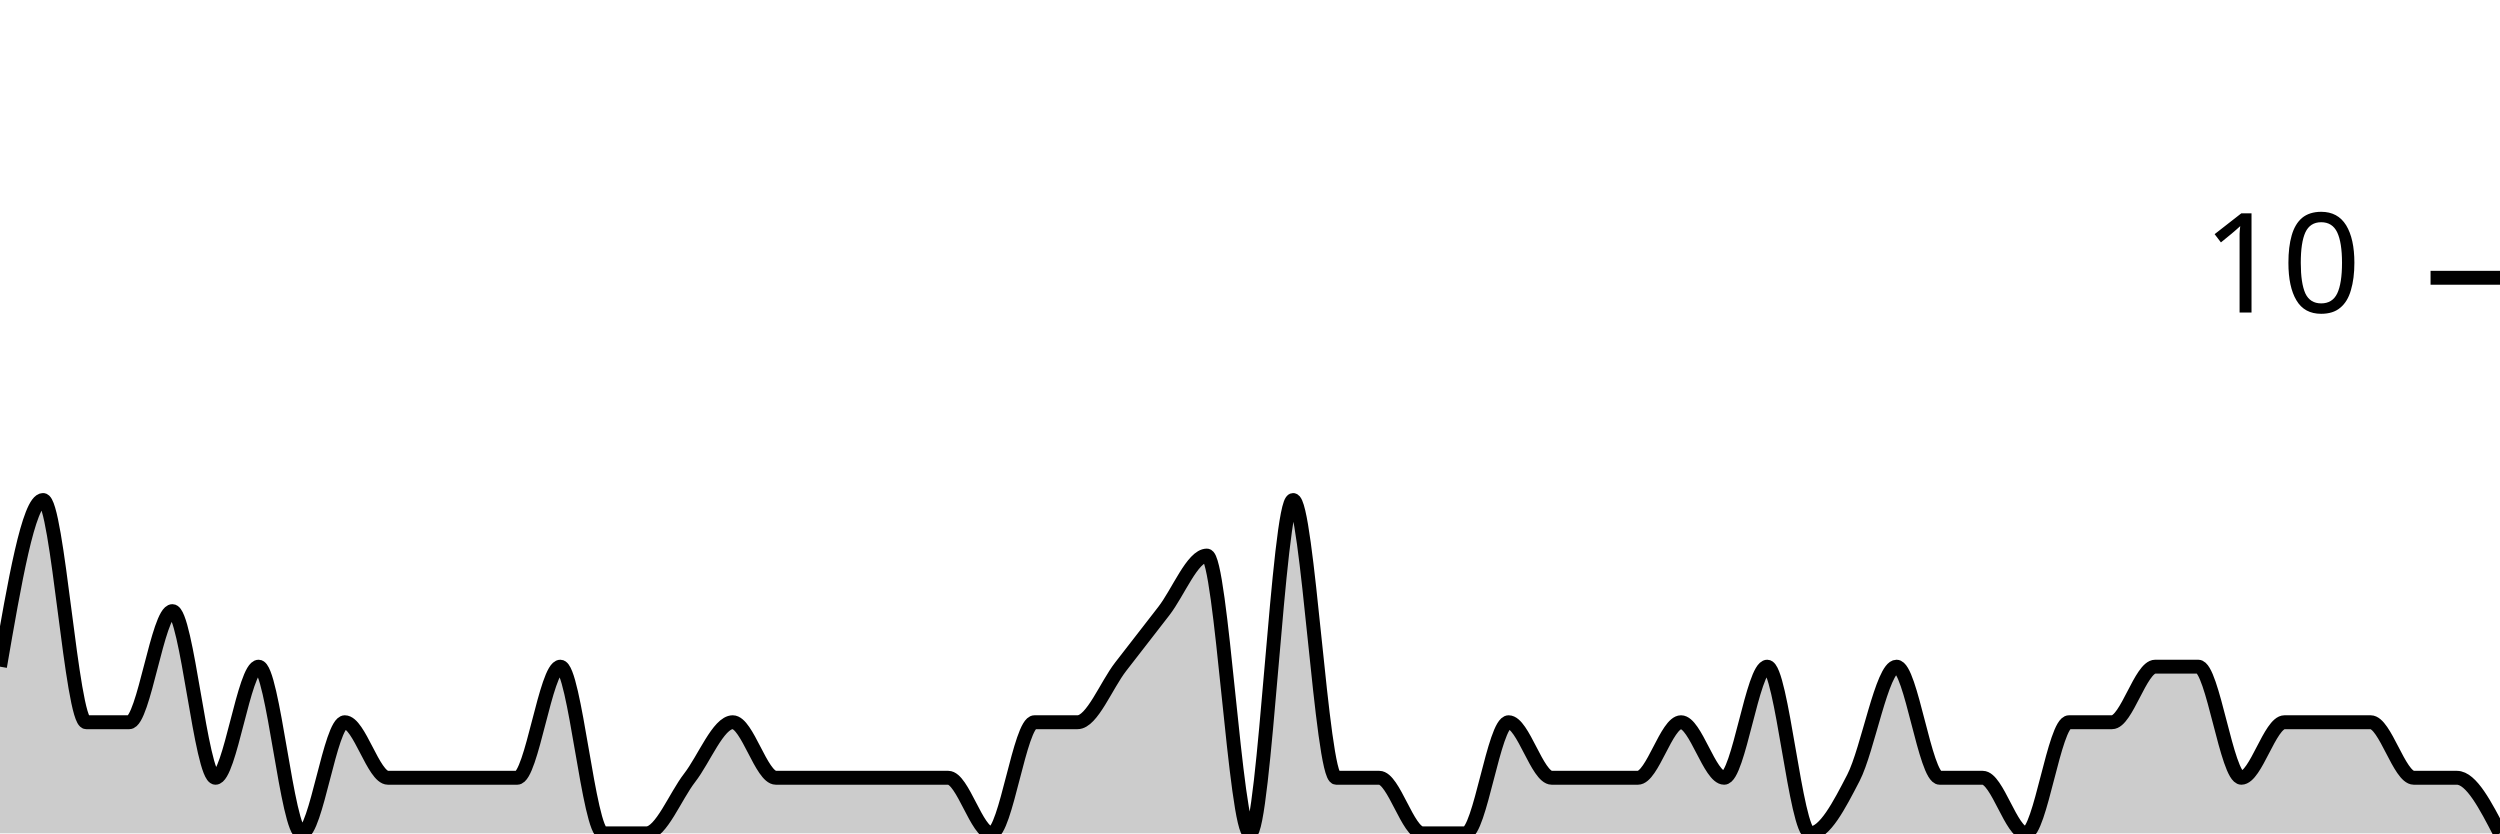
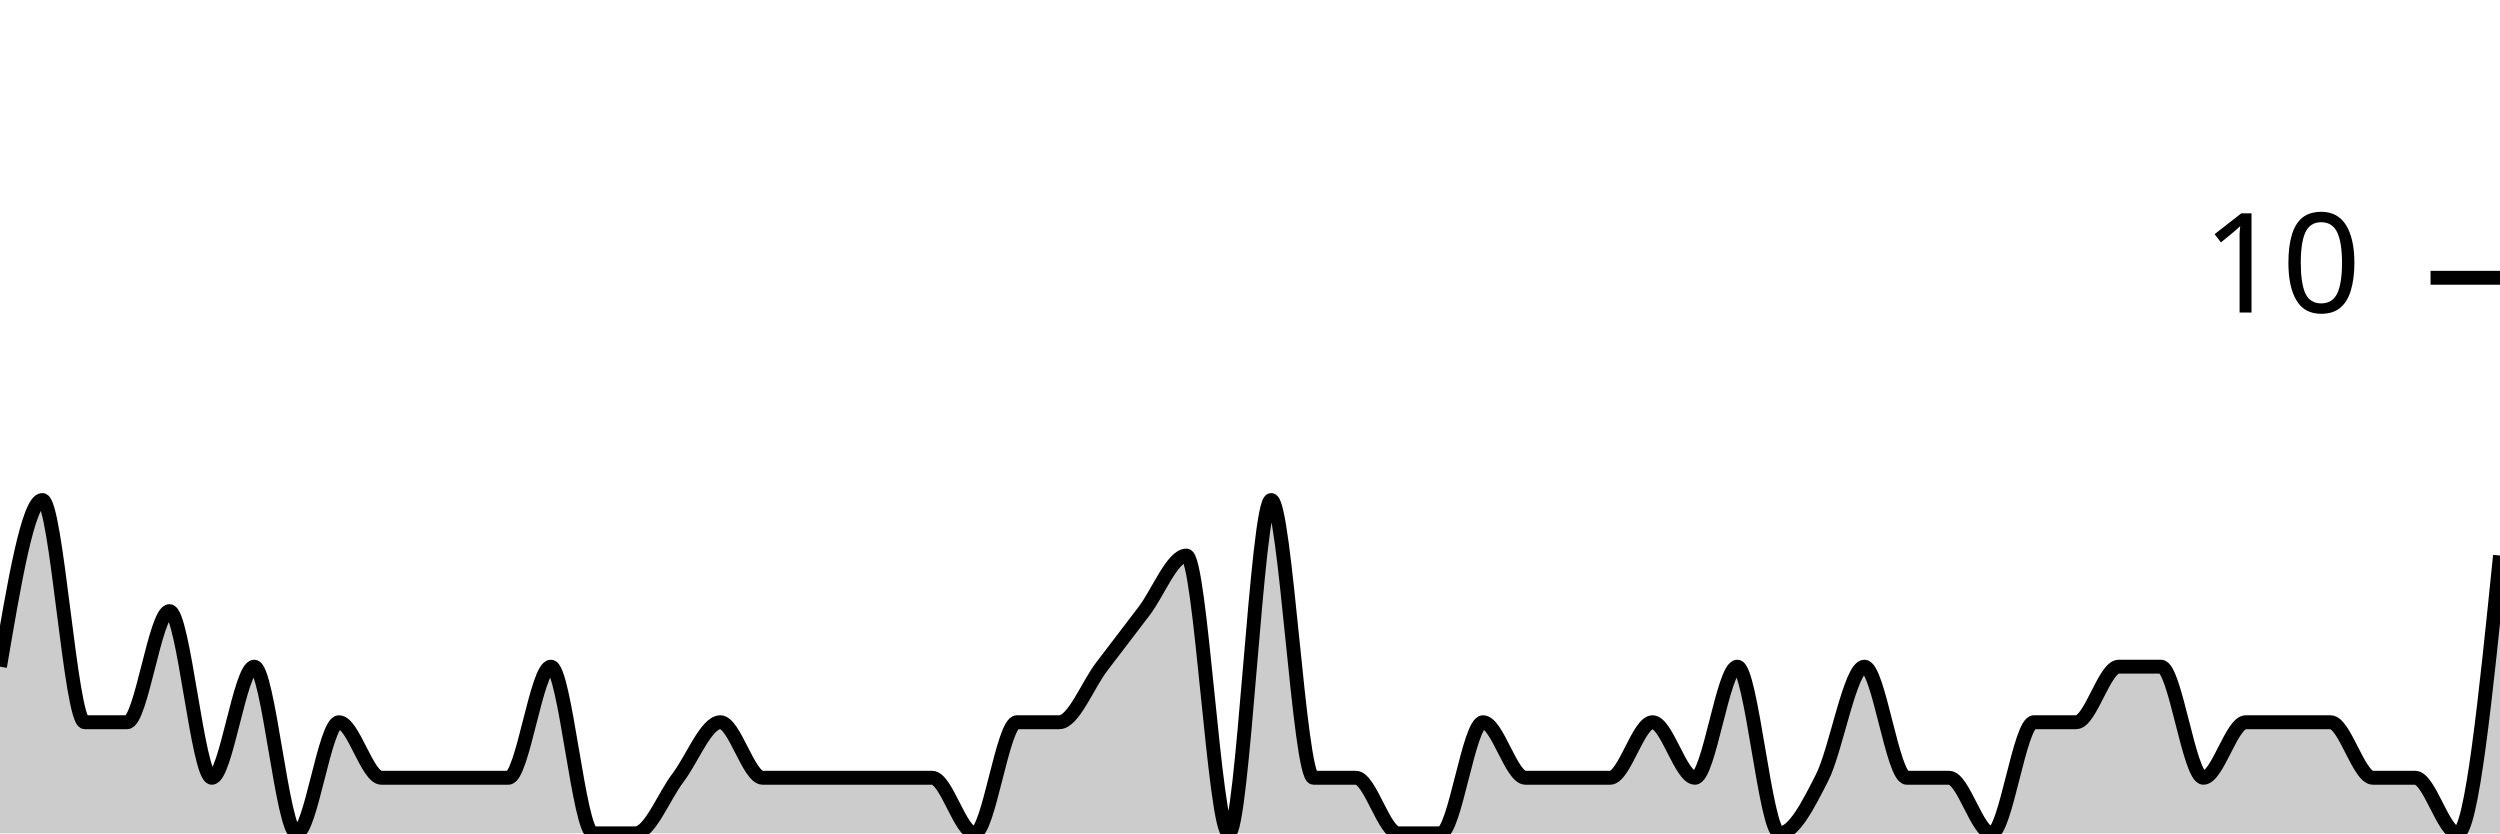
<svg xmlns="http://www.w3.org/2000/svg" viewBox="0 0 180 60">
  <g transform="translate(0,20)">
-     <path class="area" fill="rgba(0, 0, 0, 0.2)" d="M0,28C1.034,22,2.069,16,3.103,16C4.138,16,5.172,32,6.207,32C7.241,32,8.276,32,9.31,32C10.345,32,11.379,24,12.414,24C13.448,24,14.483,36,15.517,36C16.552,36,17.586,28,18.621,28C19.655,28,20.69,40,21.724,40C22.759,40,23.793,32,24.828,32C25.862,32,26.897,36,27.931,36C28.966,36,30,36,31.034,36C32.069,36,33.103,36,34.138,36C35.172,36,36.207,36,37.241,36C38.276,36,39.31,28,40.345,28C41.379,28,42.414,40,43.448,40C44.483,40,45.517,40,46.552,40C47.586,40,48.621,37.333,49.655,36C50.69,34.667,51.724,32,52.759,32C53.793,32,54.828,36,55.862,36C56.897,36,57.931,36,58.966,36C60,36,61.034,36,62.069,36C63.103,36,64.138,36,65.172,36C66.207,36,67.241,36,68.276,36C69.31,36,70.345,40,71.379,40C72.414,40,73.448,32,74.483,32C75.517,32,76.552,32,77.586,32C78.621,32,79.655,29.333,80.69,28C81.724,26.667,82.759,25.333,83.793,24C84.828,22.667,85.862,20,86.897,20C87.931,20,88.966,40,90,40C91.034,40,92.069,16,93.103,16C94.138,16,95.172,36,96.207,36C97.241,36,98.276,36,99.31,36C100.345,36,101.379,40,102.414,40C103.448,40,104.483,40,105.517,40C106.552,40,107.586,32,108.621,32C109.655,32,110.69,36,111.724,36C112.759,36,113.793,36,114.828,36C115.862,36,116.897,36,117.931,36C118.966,36,120,32,121.034,32C122.069,32,123.103,36,124.138,36C125.172,36,126.207,28,127.241,28C128.276,28,129.31,40,130.345,40C131.379,40,132.414,38,133.448,36C134.483,34,135.517,28,136.552,28C137.586,28,138.621,36,139.655,36C140.69,36,141.724,36,142.759,36C143.793,36,144.828,40,145.862,40C146.897,40,147.931,32,148.966,32C150,32,151.034,32,152.069,32C153.103,32,154.138,28,155.172,28C156.207,28,157.241,28,158.276,28C159.31,28,160.345,36,161.379,36C162.414,36,163.448,32,164.483,32C165.517,32,166.552,32,167.586,32C168.621,32,169.655,32,170.69,32C171.724,32,172.759,36,173.793,36C174.828,36,175.862,36,176.897,36C177.931,36,178.966,38,180,40L180,40C178.966,40,177.931,40,176.897,40C175.862,40,174.828,40,173.793,40C172.759,40,171.724,40,170.69,40C169.655,40,168.621,40,167.586,40C166.552,40,165.517,40,164.483,40C163.448,40,162.414,40,161.379,40C160.345,40,159.31,40,158.276,40C157.241,40,156.207,40,155.172,40C154.138,40,153.103,40,152.069,40C151.034,40,150,40,148.966,40C147.931,40,146.897,40,145.862,40C144.828,40,143.793,40,142.759,40C141.724,40,140.69,40,139.655,40C138.621,40,137.586,40,136.552,40C135.517,40,134.483,40,133.448,40C132.414,40,131.379,40,130.345,40C129.31,40,128.276,40,127.241,40C126.207,40,125.172,40,124.138,40C123.103,40,122.069,40,121.034,40C120,40,118.966,40,117.931,40C116.897,40,115.862,40,114.828,40C113.793,40,112.759,40,111.724,40C110.69,40,109.655,40,108.621,40C107.586,40,106.552,40,105.517,40C104.483,40,103.448,40,102.414,40C101.379,40,100.345,40,99.31,40C98.276,40,97.241,40,96.207,40C95.172,40,94.138,40,93.103,40C92.069,40,91.034,40,90,40C88.966,40,87.931,40,86.897,40C85.862,40,84.828,40,83.793,40C82.759,40,81.724,40,80.69,40C79.655,40,78.621,40,77.586,40C76.552,40,75.517,40,74.483,40C73.448,40,72.414,40,71.379,40C70.345,40,69.31,40,68.276,40C67.241,40,66.207,40,65.172,40C64.138,40,63.103,40,62.069,40C61.034,40,60,40,58.966,40C57.931,40,56.897,40,55.862,40C54.828,40,53.793,40,52.759,40C51.724,40,50.69,40,49.655,40C48.621,40,47.586,40,46.552,40C45.517,40,44.483,40,43.448,40C42.414,40,41.379,40,40.345,40C39.31,40,38.276,40,37.241,40C36.207,40,35.172,40,34.138,40C33.103,40,32.069,40,31.034,40C30,40,28.966,40,27.931,40C26.897,40,25.862,40,24.828,40C23.793,40,22.759,40,21.724,40C20.69,40,19.655,40,18.621,40C17.586,40,16.552,40,15.517,40C14.483,40,13.448,40,12.414,40C11.379,40,10.345,40,9.31,40C8.276,40,7.241,40,6.207,40C5.172,40,4.138,40,3.103,40C2.069,40,1.034,40,0,40Z" />
-     <path class="line" stroke="black" fill="none" d="M0,28C1.034,22,2.069,16,3.103,16C4.138,16,5.172,32,6.207,32C7.241,32,8.276,32,9.31,32C10.345,32,11.379,24,12.414,24C13.448,24,14.483,36,15.517,36C16.552,36,17.586,28,18.621,28C19.655,28,20.69,40,21.724,40C22.759,40,23.793,32,24.828,32C25.862,32,26.897,36,27.931,36C28.966,36,30,36,31.034,36C32.069,36,33.103,36,34.138,36C35.172,36,36.207,36,37.241,36C38.276,36,39.31,28,40.345,28C41.379,28,42.414,40,43.448,40C44.483,40,45.517,40,46.552,40C47.586,40,48.621,37.333,49.655,36C50.69,34.667,51.724,32,52.759,32C53.793,32,54.828,36,55.862,36C56.897,36,57.931,36,58.966,36C60,36,61.034,36,62.069,36C63.103,36,64.138,36,65.172,36C66.207,36,67.241,36,68.276,36C69.31,36,70.345,40,71.379,40C72.414,40,73.448,32,74.483,32C75.517,32,76.552,32,77.586,32C78.621,32,79.655,29.333,80.69,28C81.724,26.667,82.759,25.333,83.793,24C84.828,22.667,85.862,20,86.897,20C87.931,20,88.966,40,90,40C91.034,40,92.069,16,93.103,16C94.138,16,95.172,36,96.207,36C97.241,36,98.276,36,99.31,36C100.345,36,101.379,40,102.414,40C103.448,40,104.483,40,105.517,40C106.552,40,107.586,32,108.621,32C109.655,32,110.69,36,111.724,36C112.759,36,113.793,36,114.828,36C115.862,36,116.897,36,117.931,36C118.966,36,120,32,121.034,32C122.069,32,123.103,36,124.138,36C125.172,36,126.207,28,127.241,28C128.276,28,129.31,40,130.345,40C131.379,40,132.414,38,133.448,36C134.483,34,135.517,28,136.552,28C137.586,28,138.621,36,139.655,36C140.69,36,141.724,36,142.759,36C143.793,36,144.828,40,145.862,40C146.897,40,147.931,32,148.966,32C150,32,151.034,32,152.069,32C153.103,32,154.138,28,155.172,28C156.207,28,157.241,28,158.276,28C159.31,28,160.345,36,161.379,36C162.414,36,163.448,32,164.483,32C165.517,32,166.552,32,167.586,32C168.621,32,169.655,32,170.69,32C171.724,32,172.759,36,173.793,36C174.828,36,175.862,36,176.897,36C177.931,36,178.966,38,180,40" />
+     <path class="area" fill="rgba(0, 0, 0, 0.2)" d="M0,28C1.017,22,2.034,16,3.051,16C4.068,16,5.085,32,6.102,32C7.119,32,8.136,32,9.153,32C10.169,32,11.186,24,12.203,24C13.22,24,14.237,36,15.254,36C16.271,36,17.288,28,18.305,28C19.322,28,20.339,40,21.356,40C22.373,40,23.39,32,24.407,32C25.424,32,26.441,36,27.458,36C28.475,36,29.492,36,30.508,36C31.525,36,32.542,36,33.559,36C34.576,36,35.593,36,36.61,36C37.627,36,38.644,28,39.661,28C40.678,28,41.695,40,42.712,40C43.729,40,44.746,40,45.763,40C46.78,40,47.797,37.333,48.814,36C49.831,34.667,50.847,32,51.864,32C52.881,32,53.898,36,54.915,36C55.932,36,56.949,36,57.966,36C58.983,36,60,36,61.017,36C62.034,36,63.051,36,64.068,36C65.085,36,66.102,36,67.119,36C68.136,36,69.153,40,70.169,40C71.186,40,72.203,32,73.22,32C74.237,32,75.254,32,76.271,32C77.288,32,78.305,29.333,79.322,28C80.339,26.667,81.356,25.333,82.373,24C83.39,22.667,84.407,20,85.424,20C86.441,20,87.458,40,88.475,40C89.492,40,90.508,16,91.525,16C92.542,16,93.559,36,94.576,36C95.593,36,96.61,36,97.627,36C98.644,36,99.661,40,100.678,40C101.695,40,102.712,40,103.729,40C104.746,40,105.763,32,106.78,32C107.797,32,108.814,36,109.831,36C110.847,36,111.864,36,112.881,36C113.898,36,114.915,36,115.932,36C116.949,36,117.966,32,118.983,32C120,32,121.017,36,122.034,36C123.051,36,124.068,28,125.085,28C126.102,28,127.119,40,128.136,40C129.153,40,130.169,38,131.186,36C132.203,34,133.22,28,134.237,28C135.254,28,136.271,36,137.288,36C138.305,36,139.322,36,140.339,36C141.356,36,142.373,40,143.39,40C144.407,40,145.424,32,146.441,32C147.458,32,148.475,32,149.492,32C150.508,32,151.525,28,152.542,28C153.559,28,154.576,28,155.593,28C156.61,28,157.627,36,158.644,36C159.661,36,160.678,32,161.695,32C162.712,32,163.729,32,164.746,32C165.763,32,166.78,32,167.797,32C168.814,32,169.831,36,170.847,36C171.864,36,172.881,36,173.898,36C174.915,36,175.932,40,176.949,40C177.966,40,178.983,30,180,20L180,40C178.983,40,177.966,40,176.949,40C175.932,40,174.915,40,173.898,40C172.881,40,171.864,40,170.847,40C169.831,40,168.814,40,167.797,40C166.78,40,165.763,40,164.746,40C163.729,40,162.712,40,161.695,40C160.678,40,159.661,40,158.644,40C157.627,40,156.61,40,155.593,40C154.576,40,153.559,40,152.542,40C151.525,40,150.508,40,149.492,40C148.475,40,147.458,40,146.441,40C145.424,40,144.407,40,143.39,40C142.373,40,141.356,40,140.339,40C139.322,40,138.305,40,137.288,40C136.271,40,135.254,40,134.237,40C133.22,40,132.203,40,131.186,40C130.169,40,129.153,40,128.136,40C127.119,40,126.102,40,125.085,40C124.068,40,123.051,40,122.034,40C121.017,40,120,40,118.983,40C117.966,40,116.949,40,115.932,40C114.915,40,113.898,40,112.881,40C111.864,40,110.847,40,109.831,40C108.814,40,107.797,40,106.78,40C105.763,40,104.746,40,103.729,40C102.712,40,101.695,40,100.678,40C99.661,40,98.644,40,97.627,40C96.61,40,95.593,40,94.576,40C93.559,40,92.542,40,91.525,40C90.508,40,89.492,40,88.475,40C87.458,40,86.441,40,85.424,40C84.407,40,83.39,40,82.373,40C81.356,40,80.339,40,79.322,40C78.305,40,77.288,40,76.271,40C75.254,40,74.237,40,73.22,40C72.203,40,71.186,40,70.169,40C69.153,40,68.136,40,67.119,40C66.102,40,65.085,40,64.068,40C63.051,40,62.034,40,61.017,40C60,40,58.983,40,57.966,40C56.949,40,55.932,40,54.915,40C53.898,40,52.881,40,51.864,40C50.847,40,49.831,40,48.814,40C47.797,40,46.78,40,45.763,40C44.746,40,43.729,40,42.712,40C41.695,40,40.678,40,39.661,40C38.644,40,37.627,40,36.61,40C35.593,40,34.576,40,33.559,40C32.542,40,31.525,40,30.508,40C29.492,40,28.475,40,27.458,40C26.441,40,25.424,40,24.407,40C23.39,40,22.373,40,21.356,40C20.339,40,19.322,40,18.305,40C17.288,40,16.271,40,15.254,40C14.237,40,13.22,40,12.203,40C11.186,40,10.169,40,9.153,40C8.136,40,7.119,40,6.102,40C5.085,40,4.068,40,3.051,40C2.034,40,1.017,40,0,40Z" />
+     <path class="line" stroke="black" fill="none" d="M0,28C1.017,22,2.034,16,3.051,16C4.068,16,5.085,32,6.102,32C7.119,32,8.136,32,9.153,32C10.169,32,11.186,24,12.203,24C13.22,24,14.237,36,15.254,36C16.271,36,17.288,28,18.305,28C19.322,28,20.339,40,21.356,40C22.373,40,23.39,32,24.407,32C25.424,32,26.441,36,27.458,36C28.475,36,29.492,36,30.508,36C31.525,36,32.542,36,33.559,36C34.576,36,35.593,36,36.61,36C37.627,36,38.644,28,39.661,28C40.678,28,41.695,40,42.712,40C43.729,40,44.746,40,45.763,40C46.78,40,47.797,37.333,48.814,36C49.831,34.667,50.847,32,51.864,32C52.881,32,53.898,36,54.915,36C55.932,36,56.949,36,57.966,36C58.983,36,60,36,61.017,36C62.034,36,63.051,36,64.068,36C65.085,36,66.102,36,67.119,36C68.136,36,69.153,40,70.169,40C71.186,40,72.203,32,73.22,32C74.237,32,75.254,32,76.271,32C77.288,32,78.305,29.333,79.322,28C80.339,26.667,81.356,25.333,82.373,24C83.39,22.667,84.407,20,85.424,20C86.441,20,87.458,40,88.475,40C89.492,40,90.508,16,91.525,16C92.542,16,93.559,36,94.576,36C95.593,36,96.61,36,97.627,36C98.644,36,99.661,40,100.678,40C101.695,40,102.712,40,103.729,40C104.746,40,105.763,32,106.78,32C107.797,32,108.814,36,109.831,36C110.847,36,111.864,36,112.881,36C113.898,36,114.915,36,115.932,36C116.949,36,117.966,32,118.983,32C120,32,121.017,36,122.034,36C123.051,36,124.068,28,125.085,28C126.102,28,127.119,40,128.136,40C129.153,40,130.169,38,131.186,36C132.203,34,133.22,28,134.237,28C135.254,28,136.271,36,137.288,36C138.305,36,139.322,36,140.339,36C141.356,36,142.373,40,143.39,40C144.407,40,145.424,32,146.441,32C147.458,32,148.475,32,149.492,32C150.508,32,151.525,28,152.542,28C153.559,28,154.576,28,155.593,28C156.61,28,157.627,36,158.644,36C159.661,36,160.678,32,161.695,32C162.712,32,163.729,32,164.746,32C165.763,32,166.78,32,167.797,32C168.814,32,169.831,36,170.847,36C171.864,36,172.881,36,173.898,36C174.915,36,175.932,40,176.949,40C177.966,40,178.983,30,180,20" />
    <path class="axis-ceiling" stroke-width="1" stroke="black" fill="none" d="M175,0L180,0" />
    <text class="axis-ceiling-label" font-family="sans-serif" text-anchor="end" font-size="10px" x="170" y="2.5">10</text>
  </g>
</svg>
